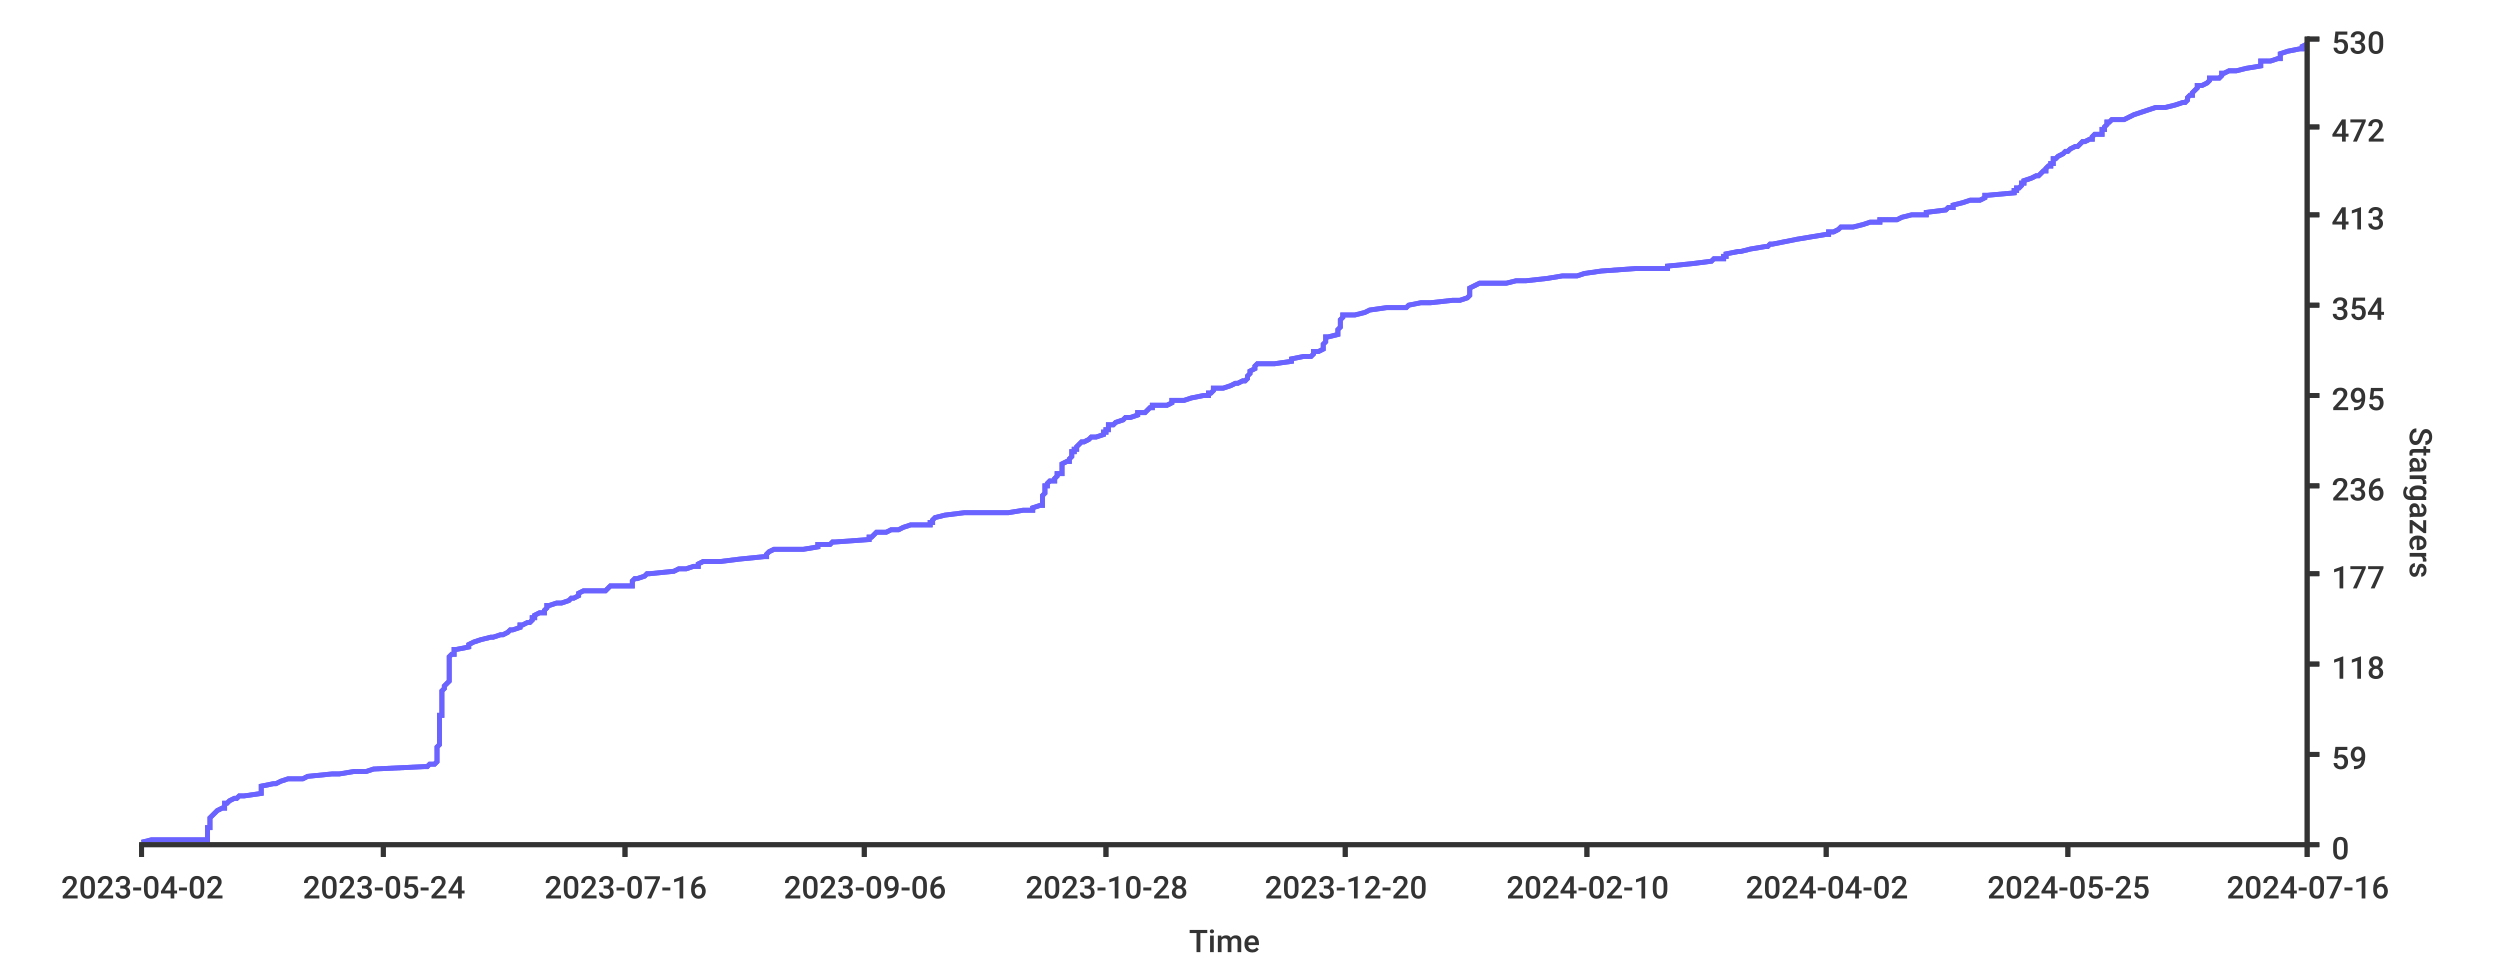
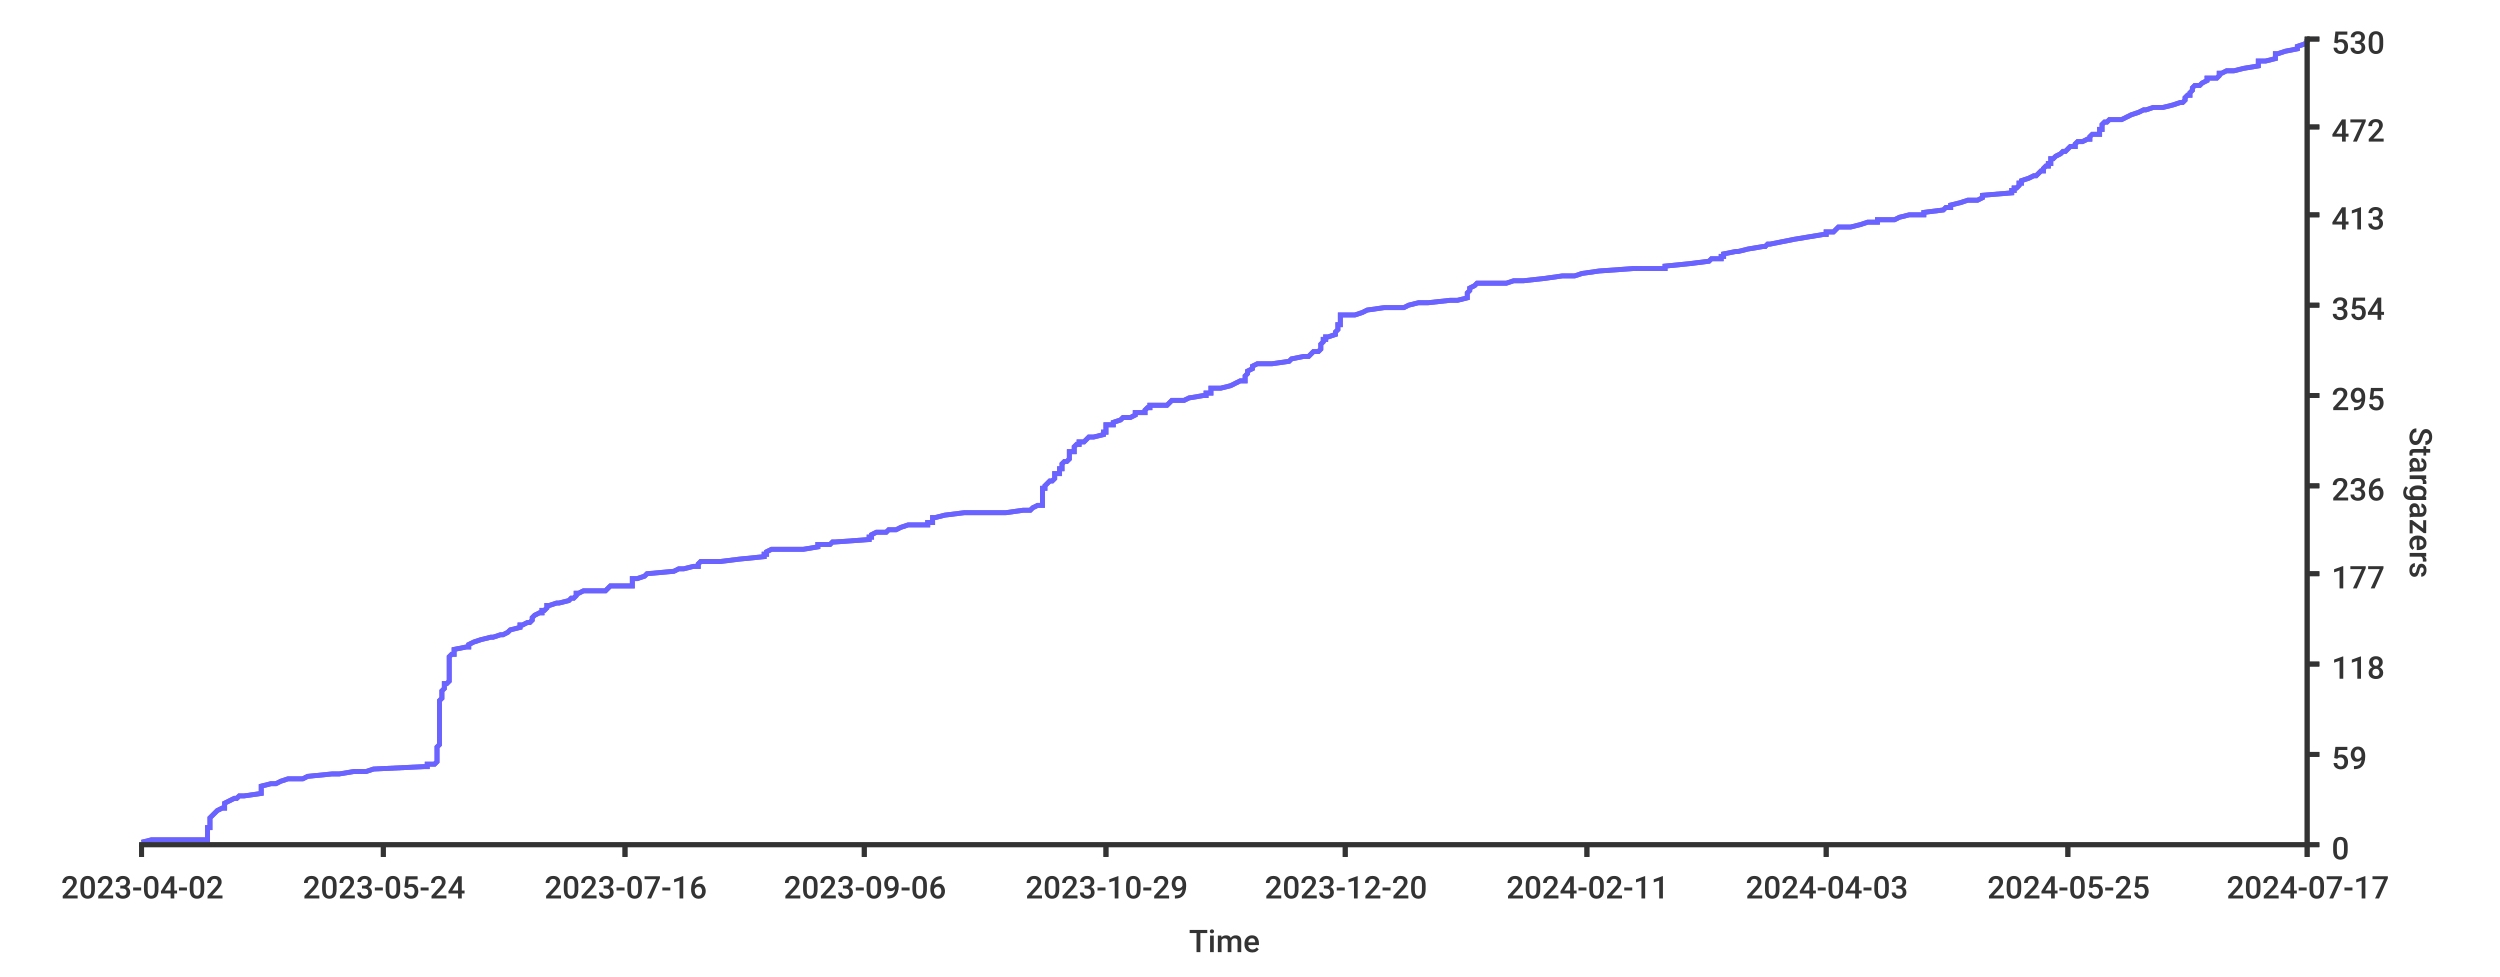
<svg xmlns="http://www.w3.org/2000/svg" width="1024px" height="400px">
  <style type="text/css">
path { fill: none; stroke: rgb(51,51,51); }
path.series { stroke: #6b63ff; }
rect.background { fill: rgb(255,255,255); stroke: none; }

text {
	stroke-width: 0;
	stroke: none;
	fill: rgba(51,51,51,1.0);
	font-size: 12.8px;
	font-family: 'Roboto Medium', sans-serif;
}
</style>
  <rect x="0" y="0" width="1024px" height="400px" class="background" rx="8" />
  <rect x="0" y="0" width="1024px" height="400px" class="background" rx="8" />
-   <path stroke-width="2" class="series" d="M 58 345 L 62 344 L 85 344 L 85 343 L 85 342 L 85 342 L 85 341 L 85 341 L 85 340 L 85 339 L 86 339 L 86 338 L 86 337 L 86 337 L 86 336 L 86 336 L 86 335 L 87 334 L 87 334 L 88 333 L 89 332 L 89 332 L 91 331 L 92 331 L 92 330 L 92 329 L 93 329 L 94 328 L 96 327 L 97 327 L 98 326 L 100 326 L 107 325 L 107 324 L 107 324 L 107 323 L 107 322 L 107 322 L 112 321 L 113 321 L 115 320 L 118 319 L 124 319 L 126 318 L 136 317 L 139 317 L 145 316 L 150 316 L 153 315 L 174 314 L 175 314 L 176 313 L 178 313 L 179 312 L 179 311 L 179 311 L 179 310 L 179 309 L 179 309 L 179 308 L 179 308 L 179 307 L 179 306 L 179 306 L 180 305 L 180 304 L 180 304 L 180 303 L 180 303 L 180 302 L 180 301 L 180 301 L 180 300 L 180 299 L 180 299 L 180 298 L 180 298 L 180 297 L 180 296 L 180 296 L 180 295 L 180 294 L 180 294 L 180 293 L 181 293 L 181 292 L 181 291 L 181 291 L 181 290 L 181 289 L 181 289 L 181 288 L 181 288 L 181 287 L 181 286 L 181 286 L 181 285 L 181 284 L 181 284 L 181 283 L 181 283 L 182 282 L 182 281 L 182 281 L 183 280 L 183 280 L 184 279 L 184 278 L 184 278 L 184 277 L 184 276 L 184 276 L 184 275 L 184 275 L 184 274 L 184 273 L 184 273 L 184 272 L 184 271 L 184 271 L 184 270 L 184 270 L 184 269 L 185 268 L 186 268 L 186 267 L 186 266 L 187 266 L 192 265 L 192 265 L 192 264 L 194 263 L 194 263 L 197 262 L 201 261 L 202 261 L 205 260 L 206 260 L 208 259 L 209 258 L 210 258 L 213 257 L 213 256 L 214 256 L 216 255 L 217 255 L 218 254 L 218 253 L 219 253 L 219 252 L 221 251 L 223 251 L 223 250 L 223 250 L 224 249 L 224 248 L 225 248 L 228 247 L 230 247 L 233 246 L 234 245 L 235 245 L 237 244 L 237 243 L 237 243 L 239 242 L 248 242 L 249 241 L 250 240 L 259 240 L 259 239 L 259 238 L 259 238 L 260 237 L 261 237 L 264 236 L 265 235 L 266 235 L 276 234 L 278 233 L 281 233 L 284 232 L 286 232 L 286 231 L 288 230 L 295 230 L 303 229 L 313 228 L 314 228 L 314 227 L 314 227 L 315 226 L 317 225 L 329 225 L 335 224 L 335 223 L 340 223 L 341 222 L 342 222 L 356 221 L 356 220 L 357 220 L 358 219 L 359 218 L 363 218 L 365 217 L 368 217 L 370 216 L 373 215 L 381 215 L 381 214 L 382 214 L 382 213 L 383 212 L 383 212 L 387 211 L 395 210 L 413 210 L 419 209 L 423 209 L 423 208 L 426 207 L 427 207 L 427 206 L 427 205 L 427 205 L 427 204 L 427 204 L 427 203 L 428 202 L 428 202 L 428 201 L 428 200 L 428 200 L 428 199 L 429 199 L 429 198 L 430 197 L 432 197 L 432 196 L 433 195 L 433 195 L 433 194 L 435 194 L 435 193 L 435 192 L 435 192 L 435 191 L 435 190 L 435 190 L 437 189 L 438 189 L 438 188 L 439 187 L 439 187 L 439 186 L 439 185 L 440 185 L 440 184 L 441 184 L 441 183 L 442 182 L 442 182 L 443 181 L 444 181 L 446 180 L 447 179 L 449 179 L 452 178 L 452 177 L 453 177 L 453 176 L 454 176 L 454 175 L 454 174 L 456 174 L 457 173 L 460 172 L 460 172 L 461 171 L 463 171 L 466 170 L 466 169 L 469 169 L 470 168 L 471 167 L 472 167 L 472 166 L 478 166 L 480 165 L 480 164 L 485 164 L 488 163 L 493 162 L 495 162 L 495 161 L 496 161 L 497 160 L 497 159 L 501 159 L 504 158 L 506 157 L 507 157 L 509 156 L 510 156 L 511 155 L 511 154 L 511 154 L 512 153 L 512 152 L 512 152 L 514 151 L 514 151 L 514 150 L 515 149 L 522 149 L 529 148 L 529 148 L 529 147 L 534 146 L 537 146 L 538 145 L 538 144 L 540 144 L 542 143 L 542 143 L 542 142 L 542 141 L 542 141 L 543 140 L 543 139 L 543 139 L 543 138 L 544 138 L 548 137 L 548 136 L 548 136 L 548 135 L 549 134 L 549 134 L 549 133 L 549 133 L 549 132 L 549 131 L 549 131 L 550 130 L 550 129 L 555 129 L 559 128 L 559 128 L 561 127 L 568 126 L 576 126 L 577 125 L 582 124 L 586 124 L 595 123 L 598 123 L 601 122 L 602 121 L 602 121 L 602 120 L 602 119 L 602 119 L 602 118 L 602 118 L 604 117 L 606 116 L 617 116 L 621 115 L 625 115 L 634 114 L 640 113 L 646 113 L 649 112 L 656 111 L 656 111 L 670 110 L 683 110 L 683 109 L 693 108 L 693 108 L 701 107 L 702 106 L 706 106 L 706 105 L 707 105 L 707 104 L 712 103 L 713 103 L 717 102 L 723 101 L 724 101 L 725 100 L 726 100 L 731 99 L 736 98 L 736 98 L 742 97 L 748 96 L 749 96 L 749 95 L 751 95 L 753 94 L 754 93 L 759 93 L 763 92 L 766 91 L 770 91 L 770 90 L 777 90 L 779 89 L 783 88 L 789 88 L 789 87 L 797 86 L 797 86 L 798 85 L 800 85 L 800 84 L 804 83 L 804 83 L 807 82 L 811 82 L 813 81 L 813 80 L 814 80 L 825 79 L 825 78 L 826 78 L 826 77 L 827 77 L 828 76 L 828 75 L 829 75 L 829 74 L 832 73 L 832 73 L 834 72 L 835 72 L 836 71 L 837 70 L 838 70 L 838 69 L 839 68 L 840 68 L 840 67 L 841 67 L 841 66 L 841 65 L 842 65 L 843 64 L 845 63 L 845 63 L 846 62 L 847 62 L 848 61 L 850 60 L 851 60 L 852 59 L 853 58 L 854 58 L 856 57 L 857 57 L 857 56 L 858 55 L 861 55 L 861 54 L 861 53 L 862 53 L 862 52 L 862 52 L 863 51 L 863 50 L 864 50 L 865 49 L 870 49 L 872 48 L 874 47 L 874 47 L 877 46 L 880 45 L 880 45 L 883 44 L 887 44 L 891 43 L 894 42 L 895 42 L 896 41 L 896 40 L 896 40 L 897 39 L 898 39 L 898 38 L 899 37 L 899 37 L 900 36 L 900 35 L 902 35 L 904 34 L 904 34 L 905 33 L 905 32 L 909 32 L 910 31 L 910 30 L 911 30 L 913 29 L 916 29 L 920 28 L 926 27 L 926 27 L 926 26 L 926 25 L 930 25 L 933 24 L 934 24 L 934 23 L 934 22 L 934 22 L 937 21 L 942 20 L 943 20 L 943 19 L 943 19 L 945 18" />
-   <path stroke-width="2" class="series" d="M 58 345 L 62 344 L 85 344 L 85 343 L 85 342 L 85 342 L 85 341 L 85 341 L 85 340 L 85 339 L 86 339 L 86 338 L 86 337 L 86 337 L 86 336 L 86 336 L 86 335 L 87 334 L 87 334 L 88 333 L 89 332 L 89 332 L 91 331 L 92 331 L 92 330 L 92 329 L 93 329 L 94 328 L 96 327 L 97 327 L 98 326 L 100 326 L 107 325 L 107 324 L 107 324 L 107 323 L 107 322 L 107 322 L 112 321 L 113 321 L 115 320 L 118 319 L 124 319 L 126 318 L 136 317 L 139 317 L 145 316 L 150 316 L 153 315 L 174 314 L 175 314 L 176 313 L 178 313 L 179 312 L 179 311 L 179 311 L 179 310 L 179 309 L 179 309 L 179 308 L 179 308 L 179 307 L 179 306 L 179 306 L 180 305 L 180 304 L 180 304 L 180 303 L 180 303 L 180 302 L 180 301 L 180 301 L 180 300 L 180 299 L 180 299 L 180 298 L 180 298 L 180 297 L 180 296 L 180 296 L 180 295 L 180 294 L 180 294 L 180 293 L 181 293 L 181 292 L 181 291 L 181 291 L 181 290 L 181 289 L 181 289 L 181 288 L 181 288 L 181 287 L 181 286 L 181 286 L 181 285 L 181 284 L 181 284 L 181 283 L 181 283 L 182 282 L 182 281 L 182 281 L 183 280 L 183 280 L 184 279 L 184 278 L 184 278 L 184 277 L 184 276 L 184 276 L 184 275 L 184 275 L 184 274 L 184 273 L 184 273 L 184 272 L 184 271 L 184 271 L 184 270 L 184 270 L 184 269 L 185 268 L 186 268 L 186 267 L 186 266 L 187 266 L 192 265 L 192 265 L 192 264 L 194 263 L 194 263 L 197 262 L 201 261 L 202 261 L 205 260 L 206 260 L 208 259 L 209 258 L 210 258 L 213 257 L 213 256 L 214 256 L 216 255 L 217 255 L 218 254 L 218 253 L 219 253 L 219 252 L 221 251 L 223 251 L 223 250 L 223 250 L 224 249 L 224 248 L 225 248 L 228 247 L 230 247 L 233 246 L 234 245 L 235 245 L 237 244 L 237 243 L 237 243 L 239 242 L 248 242 L 249 241 L 250 240 L 259 240 L 259 239 L 259 238 L 259 238 L 260 237 L 261 237 L 264 236 L 265 235 L 266 235 L 276 234 L 278 233 L 281 233 L 284 232 L 286 232 L 286 231 L 288 230 L 295 230 L 303 229 L 313 228 L 314 228 L 314 227 L 314 227 L 315 226 L 317 225 L 329 225 L 335 224 L 335 223 L 340 223 L 341 222 L 342 222 L 356 221 L 356 220 L 357 220 L 358 219 L 359 218 L 363 218 L 365 217 L 368 217 L 370 216 L 373 215 L 381 215 L 381 214 L 382 214 L 382 213 L 383 212 L 383 212 L 387 211 L 395 210 L 413 210 L 419 209 L 423 209 L 423 208 L 426 207 L 427 207 L 427 206 L 427 205 L 427 205 L 427 204 L 427 204 L 427 203 L 428 202 L 428 202 L 428 201 L 428 200 L 428 200 L 428 199 L 429 199 L 429 198 L 430 197 L 432 197 L 432 196 L 433 195 L 433 195 L 433 194 L 435 194 L 435 193 L 435 192 L 435 192 L 435 191 L 435 190 L 435 190 L 437 189 L 438 189 L 438 188 L 439 187 L 439 187 L 439 186 L 439 185 L 440 185 L 440 184 L 441 184 L 441 183 L 442 182 L 442 182 L 443 181 L 444 181 L 446 180 L 447 179 L 449 179 L 452 178 L 452 177 L 453 177 L 453 176 L 454 176 L 454 175 L 454 174 L 456 174 L 457 173 L 460 172 L 460 172 L 461 171 L 463 171 L 466 170 L 466 169 L 469 169 L 470 168 L 471 167 L 472 167 L 472 166 L 478 166 L 480 165 L 480 164 L 485 164 L 488 163 L 493 162 L 495 162 L 495 161 L 496 161 L 497 160 L 497 159 L 501 159 L 504 158 L 506 157 L 507 157 L 509 156 L 510 156 L 511 155 L 511 154 L 511 154 L 512 153 L 512 152 L 512 152 L 514 151 L 514 151 L 514 150 L 515 149 L 522 149 L 529 148 L 529 148 L 529 147 L 534 146 L 537 146 L 538 145 L 538 144 L 540 144 L 542 143 L 542 143 L 542 142 L 542 141 L 542 141 L 543 140 L 543 139 L 543 139 L 543 138 L 544 138 L 548 137 L 548 136 L 548 136 L 548 135 L 549 134 L 549 134 L 549 133 L 549 133 L 549 132 L 549 131 L 549 131 L 550 130 L 550 129 L 555 129 L 559 128 L 559 128 L 561 127 L 568 126 L 576 126 L 577 125 L 582 124 L 586 124 L 595 123 L 598 123 L 601 122 L 602 121 L 602 121 L 602 120 L 602 119 L 602 119 L 602 118 L 602 118 L 604 117 L 606 116 L 617 116 L 621 115 L 625 115 L 634 114 L 640 113 L 646 113 L 649 112 L 656 111 L 656 111 L 670 110 L 683 110 L 683 109 L 693 108 L 693 108 L 701 107 L 702 106 L 706 106 L 706 105 L 707 105 L 707 104 L 712 103 L 713 103 L 717 102 L 723 101 L 724 101 L 725 100 L 726 100 L 731 99 L 736 98 L 736 98 L 742 97 L 748 96 L 749 96 L 749 95 L 751 95 L 753 94 L 754 93 L 759 93 L 763 92 L 766 91 L 770 91 L 770 90 L 777 90 L 779 89 L 783 88 L 789 88 L 789 87 L 797 86 L 797 86 L 798 85 L 800 85 L 800 84 L 804 83 L 804 83 L 807 82 L 811 82 L 813 81 L 813 80 L 814 80 L 825 79 L 825 78 L 826 78 L 826 77 L 827 77 L 828 76 L 828 75 L 829 75 L 829 74 L 832 73 L 832 73 L 834 72 L 835 72 L 836 71 L 837 70 L 838 70 L 838 69 L 839 68 L 840 68 L 840 67 L 841 67 L 841 66 L 841 65 L 842 65 L 843 64 L 845 63 L 845 63 L 846 62 L 847 62 L 848 61 L 850 60 L 851 60 L 852 59 L 853 58 L 854 58 L 856 57 L 857 57 L 857 56 L 858 55 L 861 55 L 861 54 L 861 53 L 862 53 L 862 52 L 862 52 L 863 51 L 863 50 L 864 50 L 865 49 L 870 49 L 872 48 L 874 47 L 874 47 L 877 46 L 880 45 L 880 45 L 883 44 L 887 44 L 891 43 L 894 42 L 895 42 L 896 41 L 896 40 L 896 40 L 897 39 L 898 39 L 898 38 L 899 37 L 899 37 L 900 36 L 900 35 L 902 35 L 904 34 L 904 34 L 905 33 L 905 32 L 909 32 L 910 31 L 910 30 L 911 30 L 913 29 L 916 29 L 920 28 L 926 27 L 926 27 L 926 26 L 926 25 L 930 25 L 933 24 L 934 24 L 934 23 L 934 22 L 934 22 L 937 21 L 942 20 L 943 20 L 943 19 L 943 19 L 945 18" />
+   <path class="series" d="M 58 345 L 62 344 L 85 344 L 85 343 L 85 342 L 85 342 L 85 341 L 85 341 L 85 340 L 85 339 L 86 339 L 86 338 L 86 337 L 86 337 L 86 336 L 86 336 L 86 335 L 87 334 L 87 334 L 88 333 L 89 332 L 89 332 L 91 331 L 92 331 L 92 330 L 92 329 L 92 329 L 94 328 L 96 327 L 97 327 L 98 326 L 100 326 L 107 325 L 107 324 L 107 324 L 107 323 L 107 322 L 107 322 L 111 321 L 113 321 L 115 320 L 118 319 L 124 319 L 126 318 L 136 317 L 139 317 L 145 316 L 150 316 L 153 315 L 174 314 L 175 314 L 175 313 L 178 313 L 179 312 L 179 311 L 179 311 L 179 310 L 179 309 L 179 309 L 179 308 L 179 308 L 179 307 L 179 306 L 179 306 L 180 305 L 180 304 L 180 304 L 180 303 L 180 303 L 180 302 L 180 301 L 180 301 L 180 300 L 180 299 L 180 299 L 180 298 L 180 298 L 180 297 L 180 296 L 180 296 L 180 295 L 180 294 L 180 294 L 180 293 L 180 293 L 180 292 L 180 291 L 180 291 L 180 290 L 180 289 L 180 289 L 180 288 L 180 288 L 180 287 L 181 286 L 181 286 L 181 285 L 181 284 L 181 284 L 181 283 L 181 283 L 182 282 L 182 281 L 182 281 L 182 280 L 183 280 L 184 279 L 184 278 L 184 278 L 184 277 L 184 276 L 184 276 L 184 275 L 184 275 L 184 274 L 184 273 L 184 273 L 184 272 L 184 271 L 184 271 L 184 270 L 184 270 L 184 269 L 185 268 L 186 268 L 186 267 L 186 266 L 186 266 L 191 265 L 192 265 L 192 264 L 194 263 L 194 263 L 197 262 L 201 261 L 202 261 L 205 260 L 206 260 L 208 259 L 209 258 L 209 258 L 213 257 L 213 256 L 214 256 L 216 255 L 217 255 L 218 254 L 218 253 L 218 253 L 219 252 L 221 251 L 222 251 L 222 250 L 223 250 L 224 249 L 224 248 L 225 248 L 228 247 L 229 247 L 233 246 L 234 245 L 235 245 L 236 244 L 236 243 L 237 243 L 239 242 L 248 242 L 249 241 L 250 240 L 259 240 L 259 239 L 259 238 L 259 238 L 259 237 L 261 237 L 264 236 L 265 235 L 265 235 L 276 234 L 278 233 L 280 233 L 284 232 L 286 232 L 286 231 L 287 230 L 295 230 L 303 229 L 313 228 L 313 228 L 313 227 L 314 227 L 314 226 L 316 225 L 329 225 L 335 224 L 335 223 L 340 223 L 341 222 L 342 222 L 356 221 L 356 220 L 357 220 L 357 219 L 359 218 L 363 218 L 364 217 L 367 217 L 369 216 L 372 215 L 380 215 L 380 214 L 382 214 L 382 213 L 382 212 L 383 212 L 387 211 L 395 210 L 412 210 L 419 209 L 422 209 L 423 208 L 425 207 L 427 207 L 427 206 L 427 205 L 427 205 L 427 204 L 427 204 L 427 203 L 427 202 L 427 202 L 427 201 L 427 200 L 428 200 L 428 199 L 428 199 L 429 198 L 430 197 L 431 197 L 432 196 L 432 195 L 432 195 L 432 194 L 434 194 L 434 193 L 434 192 L 435 192 L 435 191 L 435 190 L 435 190 L 436 189 L 437 189 L 438 188 L 438 187 L 438 187 L 438 186 L 438 185 L 440 185 L 440 184 L 440 184 L 440 183 L 441 182 L 442 182 L 442 181 L 444 181 L 445 180 L 446 179 L 448 179 L 452 178 L 452 177 L 453 177 L 453 176 L 453 176 L 453 175 L 453 174 L 456 174 L 456 173 L 459 172 L 459 172 L 460 171 L 463 171 L 465 170 L 465 169 L 469 169 L 469 168 L 470 167 L 471 167 L 471 166 L 478 166 L 479 165 L 480 164 L 485 164 L 487 163 L 493 162 L 494 162 L 494 161 L 496 161 L 496 160 L 496 159 L 500 159 L 504 158 L 506 157 L 506 157 L 508 156 L 510 156 L 510 155 L 510 154 L 510 154 L 511 153 L 511 152 L 511 152 L 513 151 L 513 151 L 513 150 L 515 149 L 521 149 L 528 148 L 528 148 L 529 147 L 534 146 L 536 146 L 537 145 L 538 144 L 540 144 L 541 143 L 541 143 L 541 142 L 541 141 L 541 141 L 542 140 L 542 139 L 543 139 L 543 138 L 544 138 L 547 137 L 547 136 L 547 136 L 548 135 L 548 134 L 548 134 L 548 133 L 549 133 L 549 132 L 549 131 L 549 131 L 549 130 L 549 129 L 555 129 L 558 128 L 558 128 L 560 127 L 567 126 L 575 126 L 577 125 L 581 124 L 585 124 L 594 123 L 597 123 L 601 122 L 601 121 L 601 121 L 601 120 L 602 119 L 602 119 L 602 118 L 602 118 L 604 117 L 605 116 L 617 116 L 620 115 L 624 115 L 633 114 L 640 113 L 645 113 L 648 112 L 655 111 L 655 111 L 669 110 L 682 110 L 682 109 L 692 108 L 692 108 L 700 107 L 701 106 L 705 106 L 705 105 L 706 105 L 706 104 L 711 103 L 712 103 L 716 102 L 722 101 L 723 101 L 724 100 L 725 100 L 730 99 L 735 98 L 735 98 L 741 97 L 747 96 L 748 96 L 748 95 L 751 95 L 752 94 L 753 93 L 758 93 L 762 92 L 765 91 L 769 91 L 769 90 L 776 90 L 778 89 L 782 88 L 788 88 L 788 87 L 796 86 L 796 86 L 797 85 L 799 85 L 799 84 L 803 83 L 803 83 L 806 82 L 810 82 L 812 81 L 812 80 L 812 80 L 824 79 L 824 78 L 825 78 L 825 77 L 826 77 L 827 76 L 827 75 L 828 75 L 828 74 L 831 73 L 831 73 L 833 72 L 834 72 L 835 71 L 836 70 L 837 70 L 837 69 L 838 68 L 839 68 L 839 67 L 840 67 L 840 66 L 840 65 L 841 65 L 842 64 L 844 63 L 844 63 L 845 62 L 846 62 L 847 61 L 848 60 L 850 60 L 850 59 L 851 58 L 853 58 L 855 57 L 856 57 L 856 56 L 857 55 L 860 55 L 860 54 L 860 53 L 861 53 L 861 52 L 861 52 L 861 51 L 862 50 L 863 50 L 864 49 L 869 49 L 871 48 L 873 47 L 873 47 L 876 46 L 878 45 L 879 45 L 882 44 L 886 44 L 890 43 L 893 42 L 894 42 L 895 41 L 895 40 L 895 40 L 896 39 L 897 39 L 897 38 L 898 37 L 898 37 L 898 36 L 899 35 L 901 35 L 902 34 L 902 34 L 904 33 L 904 32 L 908 32 L 909 31 L 909 30 L 910 30 L 912 29 L 915 29 L 919 28 L 925 27 L 925 27 L 925 26 L 925 25 L 928 25 L 932 24 L 932 24 L 932 23 L 932 22 L 933 22 L 936 21 L 941 20 L 941 20 L 941 19 L 941 19 L 944 18 L 945 17 L 945 17 L 945 16 L 945 16" stroke-width="2" />
+   <path stroke-width="2" class="series" d="M 58 345 L 62 344 L 85 344 L 85 343 L 85 342 L 85 342 L 85 341 L 85 341 L 85 340 L 85 339 L 86 339 L 86 338 L 86 337 L 86 337 L 86 336 L 86 336 L 86 335 L 87 334 L 87 334 L 88 333 L 89 332 L 89 332 L 91 331 L 92 331 L 92 330 L 92 329 L 92 329 L 94 328 L 96 327 L 97 327 L 98 326 L 100 326 L 107 325 L 107 324 L 107 324 L 107 323 L 107 322 L 107 322 L 111 321 L 113 321 L 115 320 L 118 319 L 124 319 L 126 318 L 136 317 L 139 317 L 145 316 L 150 316 L 153 315 L 174 314 L 175 314 L 175 313 L 178 313 L 179 312 L 179 311 L 179 311 L 179 310 L 179 309 L 179 309 L 179 308 L 179 308 L 179 307 L 179 306 L 179 306 L 180 305 L 180 304 L 180 304 L 180 303 L 180 303 L 180 302 L 180 301 L 180 301 L 180 300 L 180 299 L 180 299 L 180 298 L 180 298 L 180 297 L 180 296 L 180 296 L 180 295 L 180 294 L 180 294 L 180 293 L 180 293 L 180 292 L 180 291 L 180 291 L 180 290 L 180 289 L 180 289 L 180 288 L 180 288 L 180 287 L 181 286 L 181 286 L 181 285 L 181 284 L 181 284 L 181 283 L 181 283 L 182 282 L 182 281 L 182 281 L 182 280 L 183 280 L 184 279 L 184 278 L 184 278 L 184 277 L 184 276 L 184 276 L 184 275 L 184 275 L 184 274 L 184 273 L 184 273 L 184 272 L 184 271 L 184 271 L 184 270 L 184 270 L 184 269 L 185 268 L 186 268 L 186 267 L 186 266 L 186 266 L 191 265 L 192 265 L 192 264 L 194 263 L 194 263 L 197 262 L 201 261 L 202 261 L 205 260 L 206 260 L 208 259 L 209 258 L 209 258 L 213 257 L 213 256 L 214 256 L 216 255 L 217 255 L 218 254 L 218 253 L 218 253 L 219 252 L 221 251 L 222 251 L 222 250 L 223 250 L 224 249 L 224 248 L 225 248 L 228 247 L 229 247 L 233 246 L 234 245 L 235 245 L 236 244 L 236 243 L 237 243 L 239 242 L 248 242 L 249 241 L 250 240 L 259 240 L 259 239 L 259 238 L 259 238 L 259 237 L 261 237 L 264 236 L 265 235 L 265 235 L 276 234 L 278 233 L 280 233 L 284 232 L 286 232 L 286 231 L 287 230 L 295 230 L 303 229 L 313 228 L 313 228 L 313 227 L 314 227 L 314 226 L 316 225 L 329 225 L 335 224 L 335 223 L 340 223 L 341 222 L 342 222 L 356 221 L 356 220 L 357 220 L 357 219 L 359 218 L 363 218 L 364 217 L 367 217 L 369 216 L 372 215 L 380 215 L 380 214 L 382 214 L 382 213 L 382 212 L 383 212 L 387 211 L 395 210 L 412 210 L 419 209 L 422 209 L 423 208 L 425 207 L 427 207 L 427 206 L 427 205 L 427 205 L 427 204 L 427 204 L 427 203 L 427 202 L 427 202 L 427 201 L 427 200 L 428 200 L 428 199 L 428 199 L 429 198 L 430 197 L 431 197 L 432 196 L 432 195 L 432 195 L 432 194 L 434 194 L 434 193 L 434 192 L 435 192 L 435 191 L 435 190 L 435 190 L 436 189 L 437 189 L 438 188 L 438 187 L 438 187 L 438 186 L 438 185 L 440 185 L 440 184 L 440 184 L 440 183 L 441 182 L 442 182 L 442 181 L 444 181 L 445 180 L 446 179 L 448 179 L 452 178 L 452 177 L 453 177 L 453 176 L 453 176 L 453 175 L 453 174 L 456 174 L 456 173 L 459 172 L 459 172 L 460 171 L 463 171 L 465 170 L 465 169 L 469 169 L 469 168 L 470 167 L 471 167 L 471 166 L 478 166 L 479 165 L 480 164 L 485 164 L 487 163 L 493 162 L 494 162 L 494 161 L 496 161 L 496 160 L 496 159 L 500 159 L 504 158 L 506 157 L 506 157 L 508 156 L 510 156 L 510 155 L 510 154 L 510 154 L 511 153 L 511 152 L 511 152 L 513 151 L 513 151 L 513 150 L 515 149 L 521 149 L 528 148 L 528 148 L 529 147 L 534 146 L 536 146 L 537 145 L 538 144 L 540 144 L 541 143 L 541 143 L 541 142 L 541 141 L 541 141 L 542 140 L 542 139 L 543 139 L 543 138 L 544 138 L 547 137 L 547 136 L 547 136 L 548 135 L 548 134 L 548 134 L 548 133 L 549 133 L 549 132 L 549 131 L 549 131 L 549 130 L 549 129 L 555 129 L 558 128 L 558 128 L 560 127 L 567 126 L 575 126 L 577 125 L 581 124 L 585 124 L 594 123 L 597 123 L 601 122 L 601 121 L 601 121 L 601 120 L 602 119 L 602 119 L 602 118 L 602 118 L 604 117 L 605 116 L 617 116 L 620 115 L 624 115 L 633 114 L 640 113 L 645 113 L 648 112 L 655 111 L 655 111 L 669 110 L 682 110 L 682 109 L 692 108 L 692 108 L 700 107 L 701 106 L 705 106 L 705 105 L 706 105 L 706 104 L 711 103 L 712 103 L 716 102 L 722 101 L 723 101 L 724 100 L 725 100 L 730 99 L 735 98 L 735 98 L 741 97 L 747 96 L 748 96 L 748 95 L 751 95 L 752 94 L 753 93 L 758 93 L 762 92 L 765 91 L 769 91 L 769 90 L 776 90 L 778 89 L 782 88 L 788 88 L 788 87 L 796 86 L 796 86 L 797 85 L 799 85 L 799 84 L 803 83 L 803 83 L 806 82 L 810 82 L 812 81 L 812 80 L 812 80 L 824 79 L 824 78 L 825 78 L 825 77 L 826 77 L 827 76 L 827 75 L 828 75 L 828 74 L 831 73 L 831 73 L 833 72 L 834 72 L 835 71 L 836 70 L 837 70 L 837 69 L 838 68 L 839 68 L 839 67 L 840 67 L 840 66 L 840 65 L 841 65 L 842 64 L 844 63 L 844 63 L 845 62 L 846 62 L 847 61 L 848 60 L 850 60 L 850 59 L 851 58 L 853 58 L 855 57 L 856 57 L 856 56 L 857 55 L 860 55 L 860 54 L 860 53 L 861 53 L 861 52 L 861 52 L 861 51 L 862 50 L 863 50 L 864 49 L 869 49 L 871 48 L 873 47 L 873 47 L 876 46 L 878 45 L 879 45 L 882 44 L 886 44 L 890 43 L 893 42 L 894 42 L 895 41 L 895 40 L 895 40 L 896 39 L 897 39 L 897 38 L 898 37 L 898 37 L 898 36 L 899 35 L 901 35 L 902 34 L 902 34 L 904 33 L 904 32 L 908 32 L 909 31 L 909 30 L 910 30 L 912 29 L 915 29 L 919 28 L 925 27 L 925 27 L 925 26 L 925 25 L 928 25 L 932 24 L 932 24 L 932 23 L 932 22 L 933 22 L 936 21 L 941 20 L 941 20 L 941 19 L 941 19 L 944 18 L 945 17 L 945 17 L 945 16 L 945 16" />
  <path stroke-width="2" d="M 945 346 L 945 15" />
-   <path stroke-width="2" d="M 945 346 L 945 15" />
+   <path d="M 945 346 L 945 15" stroke-width="2" />
  <path stroke-width="2" d="M 945 346 L 950 346" />
  <path stroke-width="2" d="M 945 346 L 950 346" />
  <text x="955" y="352">0</text>
  <path stroke-width="2" d="M 945 309 L 950 309" />
  <path stroke-width="2" d="M 945 309 L 950 309" />
  <text x="955" y="315">59</text>
  <path stroke-width="2" d="M 945 272 L 950 272" />
  <path stroke-width="2" d="M 945 272 L 950 272" />
  <text x="955" y="278">118</text>
  <path stroke-width="2" d="M 945 235 L 950 235" />
-   <path stroke-width="2" d="M 945 235 L 950 235" />
+   <path d="M 945 235 L 950 235" stroke-width="2" />
  <text x="955" y="241">177</text>
  <path stroke-width="2" d="M 945 199 L 950 199" />
  <path stroke-width="2" d="M 945 199 L 950 199" />
  <text x="955" y="205">236</text>
  <path stroke-width="2" d="M 945 162 L 950 162" />
  <path stroke-width="2" d="M 945 162 L 950 162" />
  <text x="955" y="168">295</text>
  <path stroke-width="2" d="M 945 125 L 950 125" />
  <path stroke-width="2" d="M 945 125 L 950 125" />
  <text x="955" y="131">354</text>
  <path stroke-width="2" d="M 945 88 L 950 88" />
-   <path d="M 945 88 L 950 88" stroke-width="2" />
+   <path stroke-width="2" d="M 945 88 L 950 88" />
  <text x="955" y="94">413</text>
  <path stroke-width="2" d="M 945 52 L 950 52" />
  <path stroke-width="2" d="M 945 52 L 950 52" />
-   <text x="955" y="58">472</text>
-   <path d="M 945 16 L 950 16" stroke-width="2" />
+   <text y="58" x="955">472</text>
  <path stroke-width="2" d="M 945 16 L 950 16" />
-   <text x="955" y="22">530</text>
-   <text y="175" transform="rotate(90.00,987,175)" x="987">Stargazers</text>
+   <path stroke-width="2" d="M 945 16 L 950 16" />
+   <text y="22" x="955">530</text>
+   <text x="987" y="175" transform="rotate(90.00,987,175)">Stargazers</text>
  <path stroke-width="2" d="M 57 346 L 945 346" />
  <path stroke-width="2" d="M 57 346 L 945 346" />
  <path stroke-width="2" d="M 58 346 L 58 351" />
  <path stroke-width="2" d="M 58 346 L 58 351" />
  <text x="25" y="368">2023-04-02</text>
  <path stroke-width="2" d="M 157 346 L 157 351" />
  <path stroke-width="2" d="M 157 346 L 157 351" />
  <text x="124" y="368">2023-05-24</text>
  <path stroke-width="2" d="M 256 346 L 256 351" />
  <path stroke-width="2" d="M 256 346 L 256 351" />
-   <text y="368" x="223">2023-07-16</text>
+   <text x="223" y="368">2023-07-16</text>
  <path stroke-width="2" d="M 354 346 L 354 351" />
-   <path d="M 354 346 L 354 351" stroke-width="2" />
-   <text x="321" y="368">2023-09-06</text>
+   <path stroke-width="2" d="M 354 346 L 354 351" />
+   <text y="368" x="321">2023-09-06</text>
  <path stroke-width="2" d="M 453 346 L 453 351" />
  <path stroke-width="2" d="M 453 346 L 453 351" />
-   <text x="420" y="368">2023-10-28</text>
+   <text x="420" y="368">2023-10-29</text>
  <path stroke-width="2" d="M 551 346 L 551 351" />
  <path stroke-width="2" d="M 551 346 L 551 351" />
  <text x="518" y="368">2023-12-20</text>
  <path stroke-width="2" d="M 650 346 L 650 351" />
  <path stroke-width="2" d="M 650 346 L 650 351" />
-   <text y="368" x="617">2024-02-10</text>
+   <text x="617" y="368">2024-02-11</text>
  <path stroke-width="2" d="M 748 346 L 748 351" />
  <path stroke-width="2" d="M 748 346 L 748 351" />
-   <text x="715" y="368">2024-04-02</text>
+   <text x="715" y="368">2024-04-03</text>
  <path stroke-width="2" d="M 847 346 L 847 351" />
  <path stroke-width="2" d="M 847 346 L 847 351" />
  <text x="814" y="368">2024-05-25</text>
  <path stroke-width="2" d="M 945 346 L 945 351" />
  <path stroke-width="2" d="M 945 346 L 945 351" />
-   <text x="912" y="368">2024-07-16</text>
+   <text y="368" x="912">2024-07-17</text>
  <text x="487" y="390">Time</text>
</svg>
